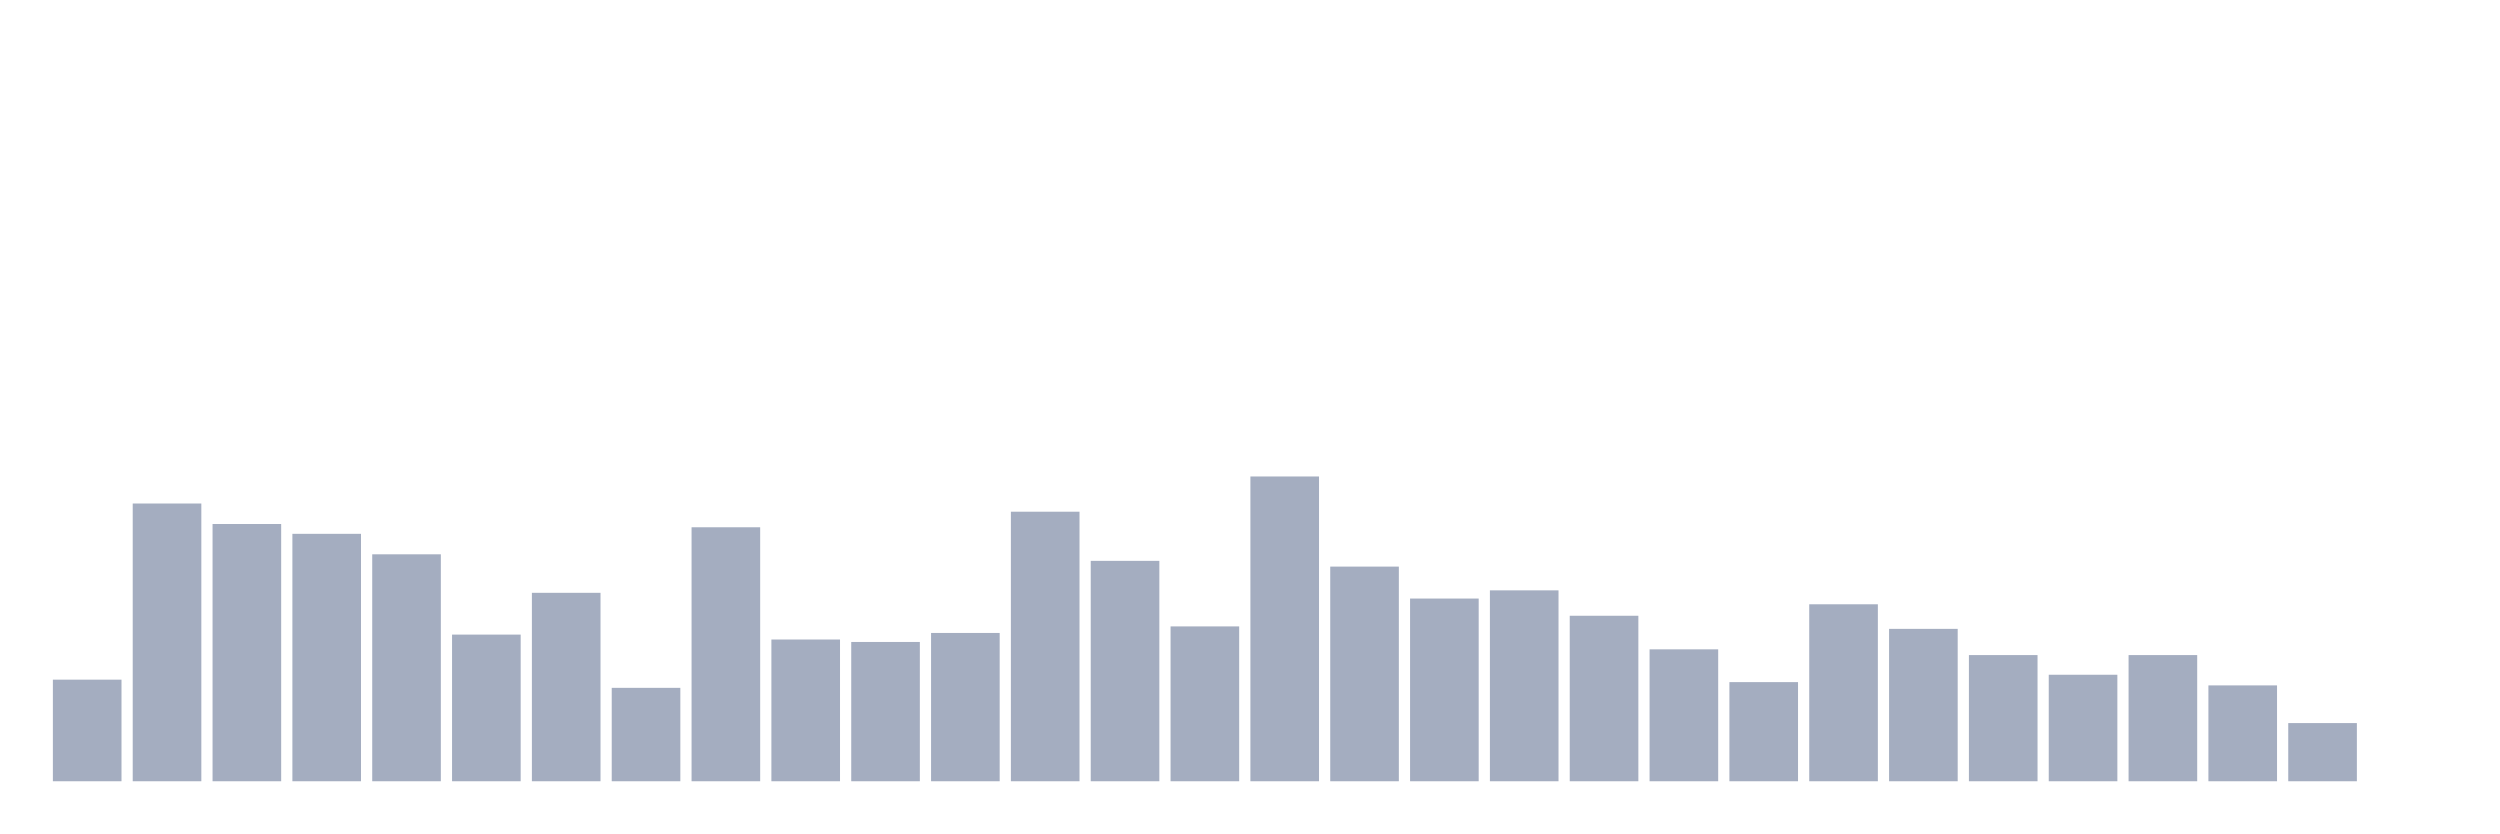
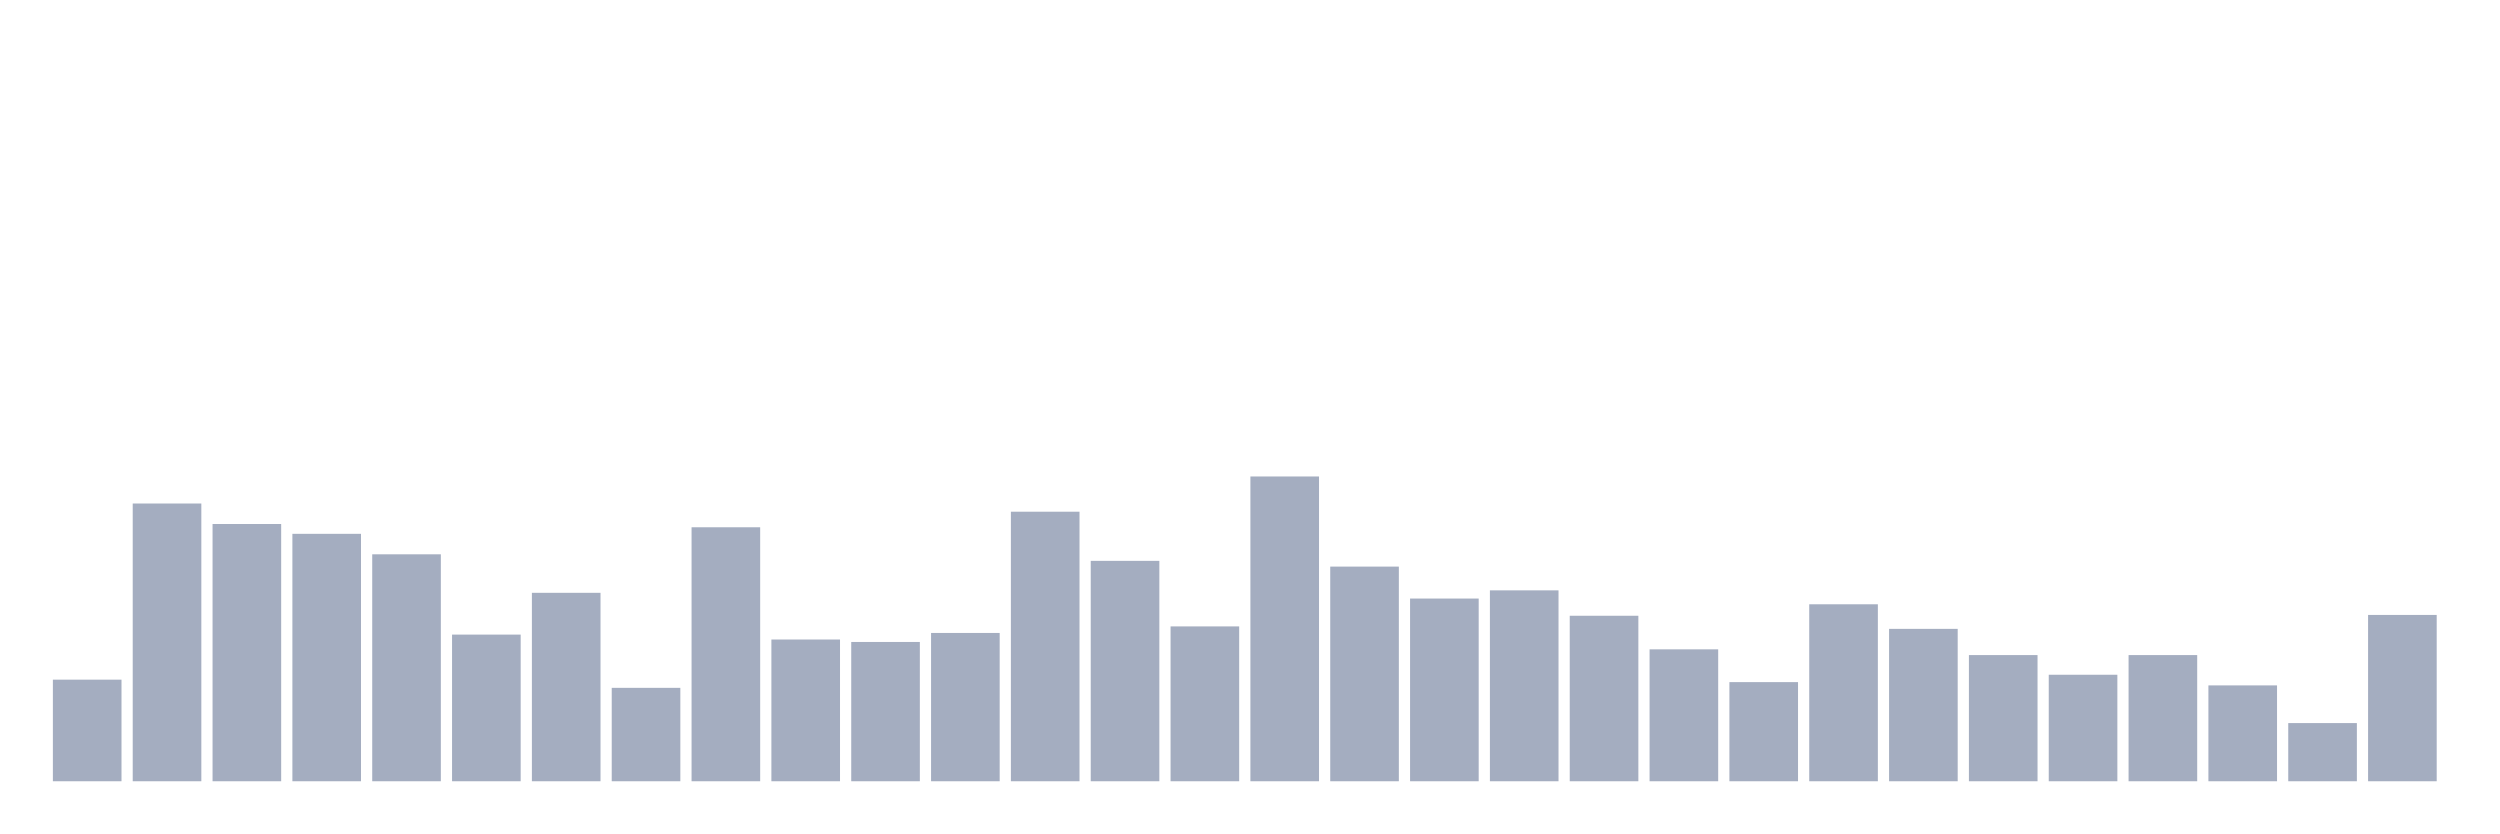
<svg xmlns="http://www.w3.org/2000/svg" viewBox="0 0 480 160">
  <g transform="translate(10,10)">
    <rect class="bar" x="0.153" width="13.175" y="120.494" height="19.506" fill="rgb(164,173,192)" />
    <rect class="bar" x="15.482" width="13.175" y="86.674" height="53.326" fill="rgb(164,173,192)" />
    <rect class="bar" x="30.81" width="13.175" y="90.607" height="49.393" fill="rgb(164,173,192)" />
    <rect class="bar" x="46.138" width="13.175" y="92.494" height="47.506" fill="rgb(164,173,192)" />
    <rect class="bar" x="61.466" width="13.175" y="96.427" height="43.573" fill="rgb(164,173,192)" />
    <rect class="bar" x="76.794" width="13.175" y="111.843" height="28.157" fill="rgb(164,173,192)" />
    <rect class="bar" x="92.123" width="13.175" y="103.82" height="36.18" fill="rgb(164,173,192)" />
    <rect class="bar" x="107.451" width="13.175" y="122.067" height="17.933" fill="rgb(164,173,192)" />
    <rect class="bar" x="122.779" width="13.175" y="91.236" height="48.764" fill="rgb(164,173,192)" />
    <rect class="bar" x="138.107" width="13.175" y="112.787" height="27.213" fill="rgb(164,173,192)" />
    <rect class="bar" x="153.436" width="13.175" y="113.258" height="26.742" fill="rgb(164,173,192)" />
    <rect class="bar" x="168.764" width="13.175" y="111.528" height="28.472" fill="rgb(164,173,192)" />
    <rect class="bar" x="184.092" width="13.175" y="88.247" height="51.753" fill="rgb(164,173,192)" />
    <rect class="bar" x="199.42" width="13.175" y="97.685" height="42.315" fill="rgb(164,173,192)" />
    <rect class="bar" x="214.748" width="13.175" y="110.27" height="29.73" fill="rgb(164,173,192)" />
    <rect class="bar" x="230.077" width="13.175" y="81.483" height="58.517" fill="rgb(164,173,192)" />
    <rect class="bar" x="245.405" width="13.175" y="98.787" height="41.213" fill="rgb(164,173,192)" />
    <rect class="bar" x="260.733" width="13.175" y="104.921" height="35.079" fill="rgb(164,173,192)" />
    <rect class="bar" x="276.061" width="13.175" y="103.348" height="36.652" fill="rgb(164,173,192)" />
    <rect class="bar" x="291.39" width="13.175" y="108.225" height="31.775" fill="rgb(164,173,192)" />
    <rect class="bar" x="306.718" width="13.175" y="114.674" height="25.326" fill="rgb(164,173,192)" />
    <rect class="bar" x="322.046" width="13.175" y="120.966" height="19.034" fill="rgb(164,173,192)" />
    <rect class="bar" x="337.374" width="13.175" y="106.022" height="33.978" fill="rgb(164,173,192)" />
    <rect class="bar" x="352.702" width="13.175" y="110.742" height="29.258" fill="rgb(164,173,192)" />
    <rect class="bar" x="368.031" width="13.175" y="115.775" height="24.225" fill="rgb(164,173,192)" />
    <rect class="bar" x="383.359" width="13.175" y="119.551" height="20.449" fill="rgb(164,173,192)" />
    <rect class="bar" x="398.687" width="13.175" y="115.775" height="24.225" fill="rgb(164,173,192)" />
    <rect class="bar" x="414.015" width="13.175" y="121.596" height="18.404" fill="rgb(164,173,192)" />
    <rect class="bar" x="429.344" width="13.175" y="128.831" height="11.169" fill="rgb(164,173,192)" />
-     <rect class="bar" x="444.672" width="13.175" y="140" height="0" fill="rgb(164,173,192)" />
+     <rect class="bar" x="444.672" width="13.175" y="108.067" height="31.933" fill="rgb(164,173,192)" />
  </g>
</svg>
